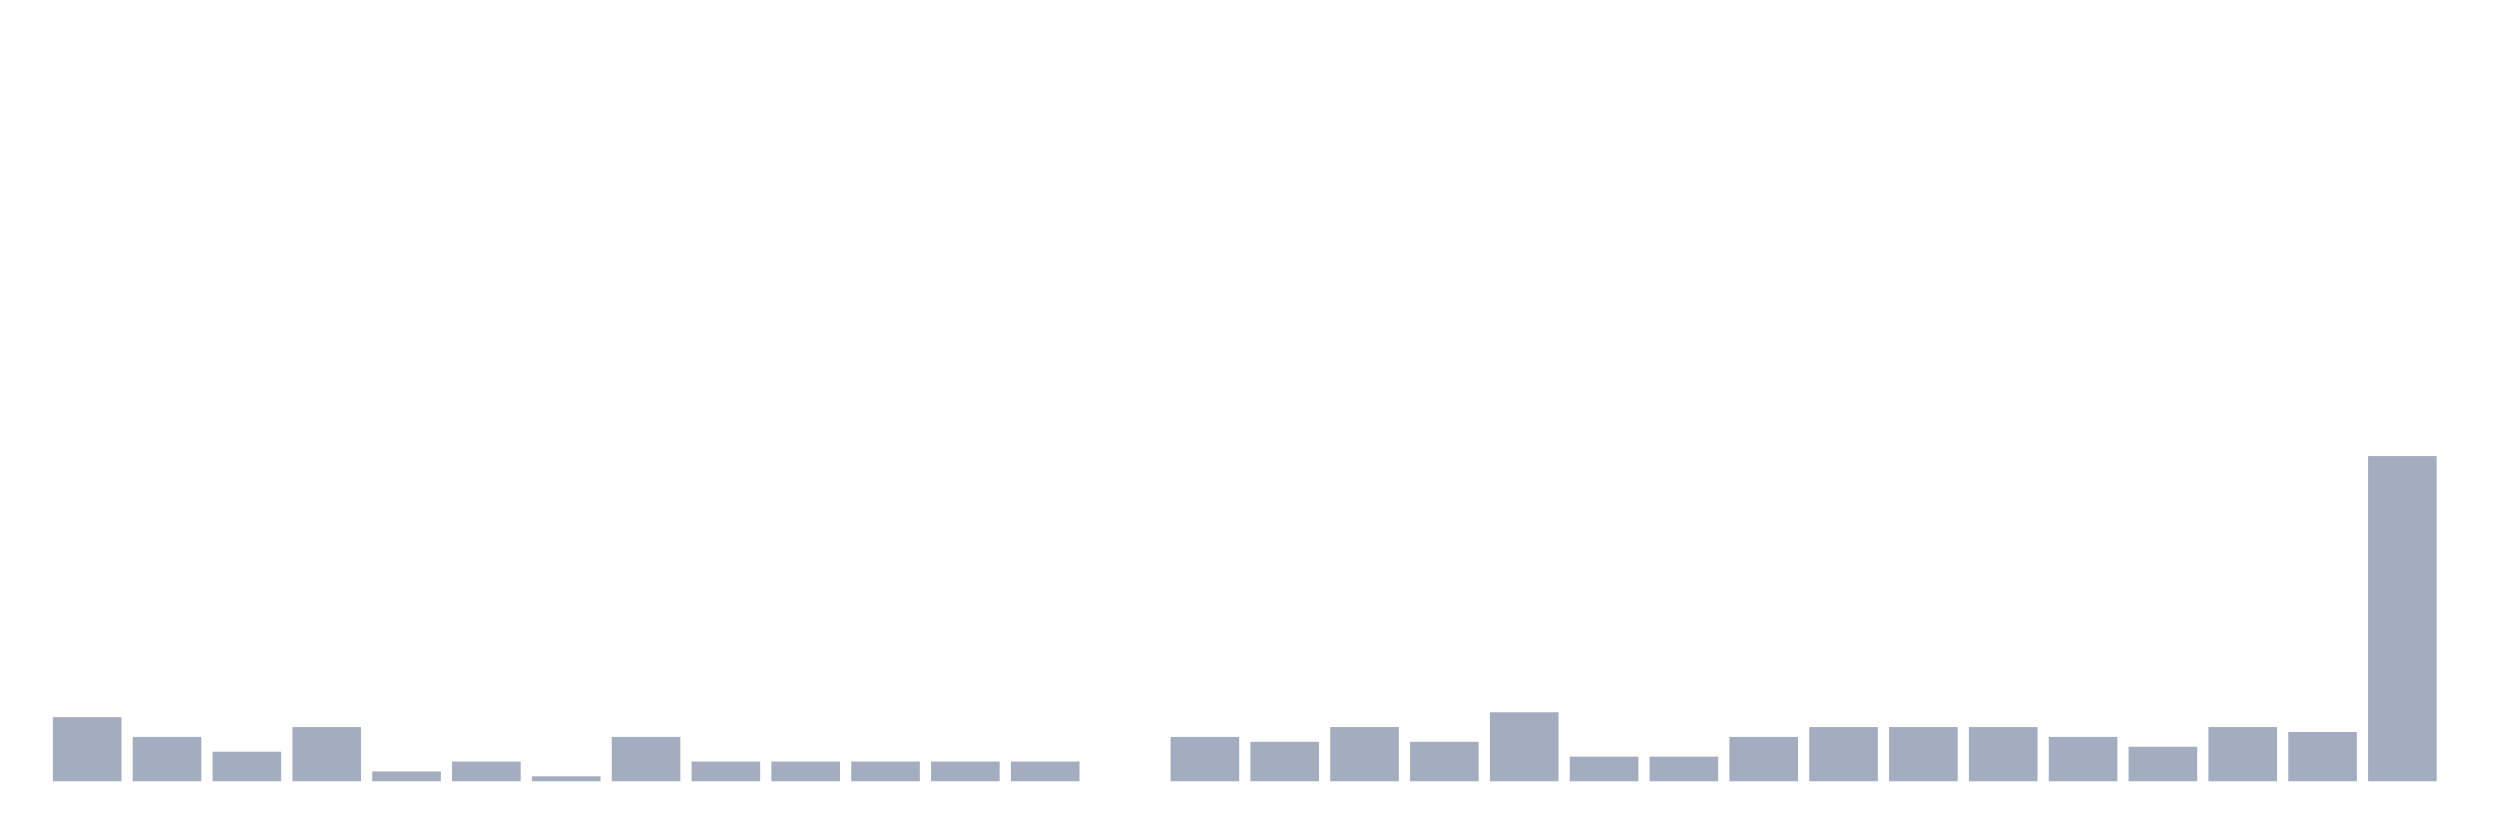
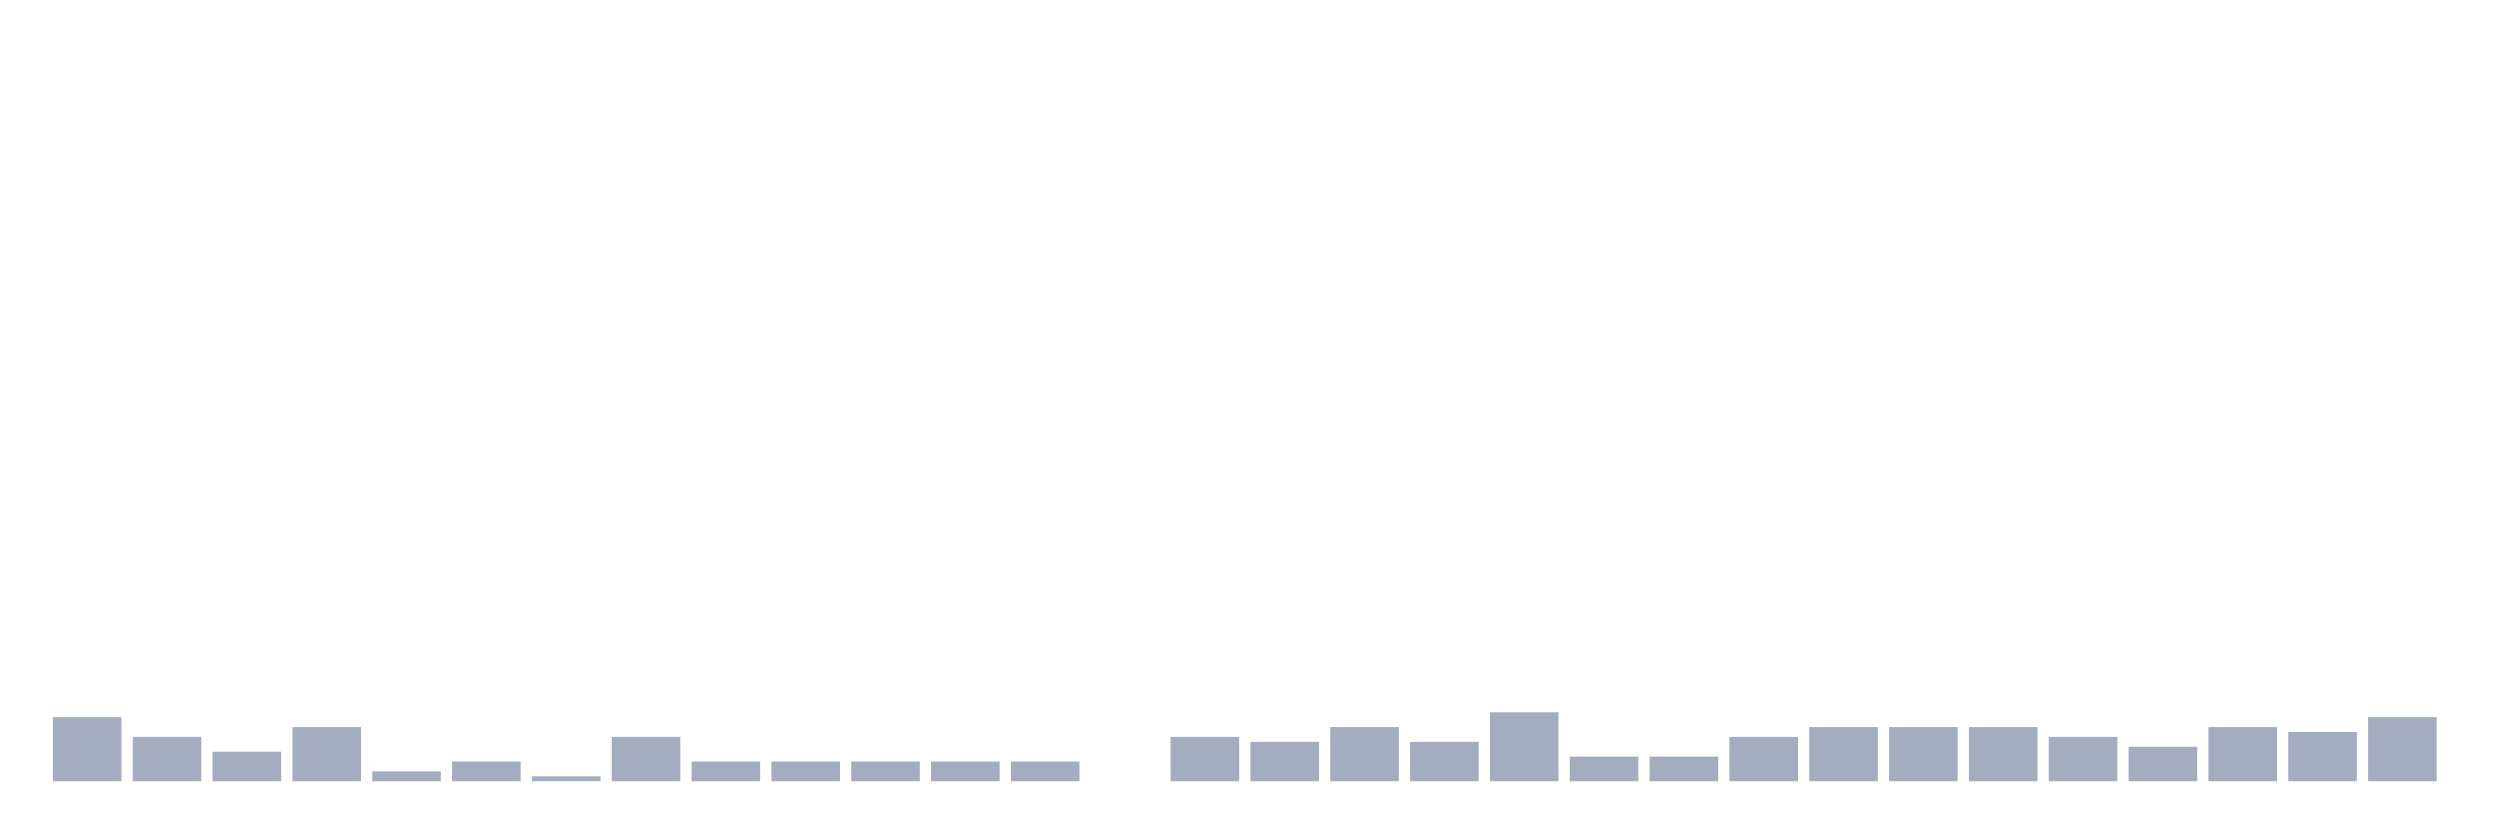
<svg xmlns="http://www.w3.org/2000/svg" viewBox="0 0 480 160">
  <g transform="translate(10,10)">
    <rect class="bar" x="0.153" width="13.175" y="127.703" height="12.297" fill="rgb(164,173,192)" />
    <rect class="bar" x="15.482" width="13.175" y="131.486" height="8.514" fill="rgb(164,173,192)" />
    <rect class="bar" x="30.81" width="13.175" y="134.324" height="5.676" fill="rgb(164,173,192)" />
    <rect class="bar" x="46.138" width="13.175" y="129.595" height="10.405" fill="rgb(164,173,192)" />
    <rect class="bar" x="61.466" width="13.175" y="138.108" height="1.892" fill="rgb(164,173,192)" />
    <rect class="bar" x="76.794" width="13.175" y="136.216" height="3.784" fill="rgb(164,173,192)" />
    <rect class="bar" x="92.123" width="13.175" y="139.054" height="0.946" fill="rgb(164,173,192)" />
    <rect class="bar" x="107.451" width="13.175" y="131.486" height="8.514" fill="rgb(164,173,192)" />
    <rect class="bar" x="122.779" width="13.175" y="136.216" height="3.784" fill="rgb(164,173,192)" />
    <rect class="bar" x="138.107" width="13.175" y="136.216" height="3.784" fill="rgb(164,173,192)" />
    <rect class="bar" x="153.436" width="13.175" y="136.216" height="3.784" fill="rgb(164,173,192)" />
    <rect class="bar" x="168.764" width="13.175" y="136.216" height="3.784" fill="rgb(164,173,192)" />
    <rect class="bar" x="184.092" width="13.175" y="136.216" height="3.784" fill="rgb(164,173,192)" />
    <rect class="bar" x="199.42" width="13.175" y="140" height="0" fill="rgb(164,173,192)" />
    <rect class="bar" x="214.748" width="13.175" y="131.486" height="8.514" fill="rgb(164,173,192)" />
    <rect class="bar" x="230.077" width="13.175" y="132.432" height="7.568" fill="rgb(164,173,192)" />
    <rect class="bar" x="245.405" width="13.175" y="129.595" height="10.405" fill="rgb(164,173,192)" />
    <rect class="bar" x="260.733" width="13.175" y="132.432" height="7.568" fill="rgb(164,173,192)" />
    <rect class="bar" x="276.061" width="13.175" y="126.757" height="13.243" fill="rgb(164,173,192)" />
    <rect class="bar" x="291.39" width="13.175" y="135.27" height="4.73" fill="rgb(164,173,192)" />
    <rect class="bar" x="306.718" width="13.175" y="135.27" height="4.73" fill="rgb(164,173,192)" />
    <rect class="bar" x="322.046" width="13.175" y="131.486" height="8.514" fill="rgb(164,173,192)" />
    <rect class="bar" x="337.374" width="13.175" y="129.595" height="10.405" fill="rgb(164,173,192)" />
    <rect class="bar" x="352.702" width="13.175" y="129.595" height="10.405" fill="rgb(164,173,192)" />
    <rect class="bar" x="368.031" width="13.175" y="129.595" height="10.405" fill="rgb(164,173,192)" />
    <rect class="bar" x="383.359" width="13.175" y="131.486" height="8.514" fill="rgb(164,173,192)" />
    <rect class="bar" x="398.687" width="13.175" y="133.378" height="6.622" fill="rgb(164,173,192)" />
    <rect class="bar" x="414.015" width="13.175" y="129.595" height="10.405" fill="rgb(164,173,192)" />
    <rect class="bar" x="429.344" width="13.175" y="130.541" height="9.459" fill="rgb(164,173,192)" />
-     <rect class="bar" x="444.672" width="13.175" y="77.568" height="62.432" fill="rgb(164,173,192)" />
+     <rect class="bar" x="444.672" width="13.175" y="127.703" height="12.297" fill="rgb(164,173,192)" />
  </g>
</svg>
